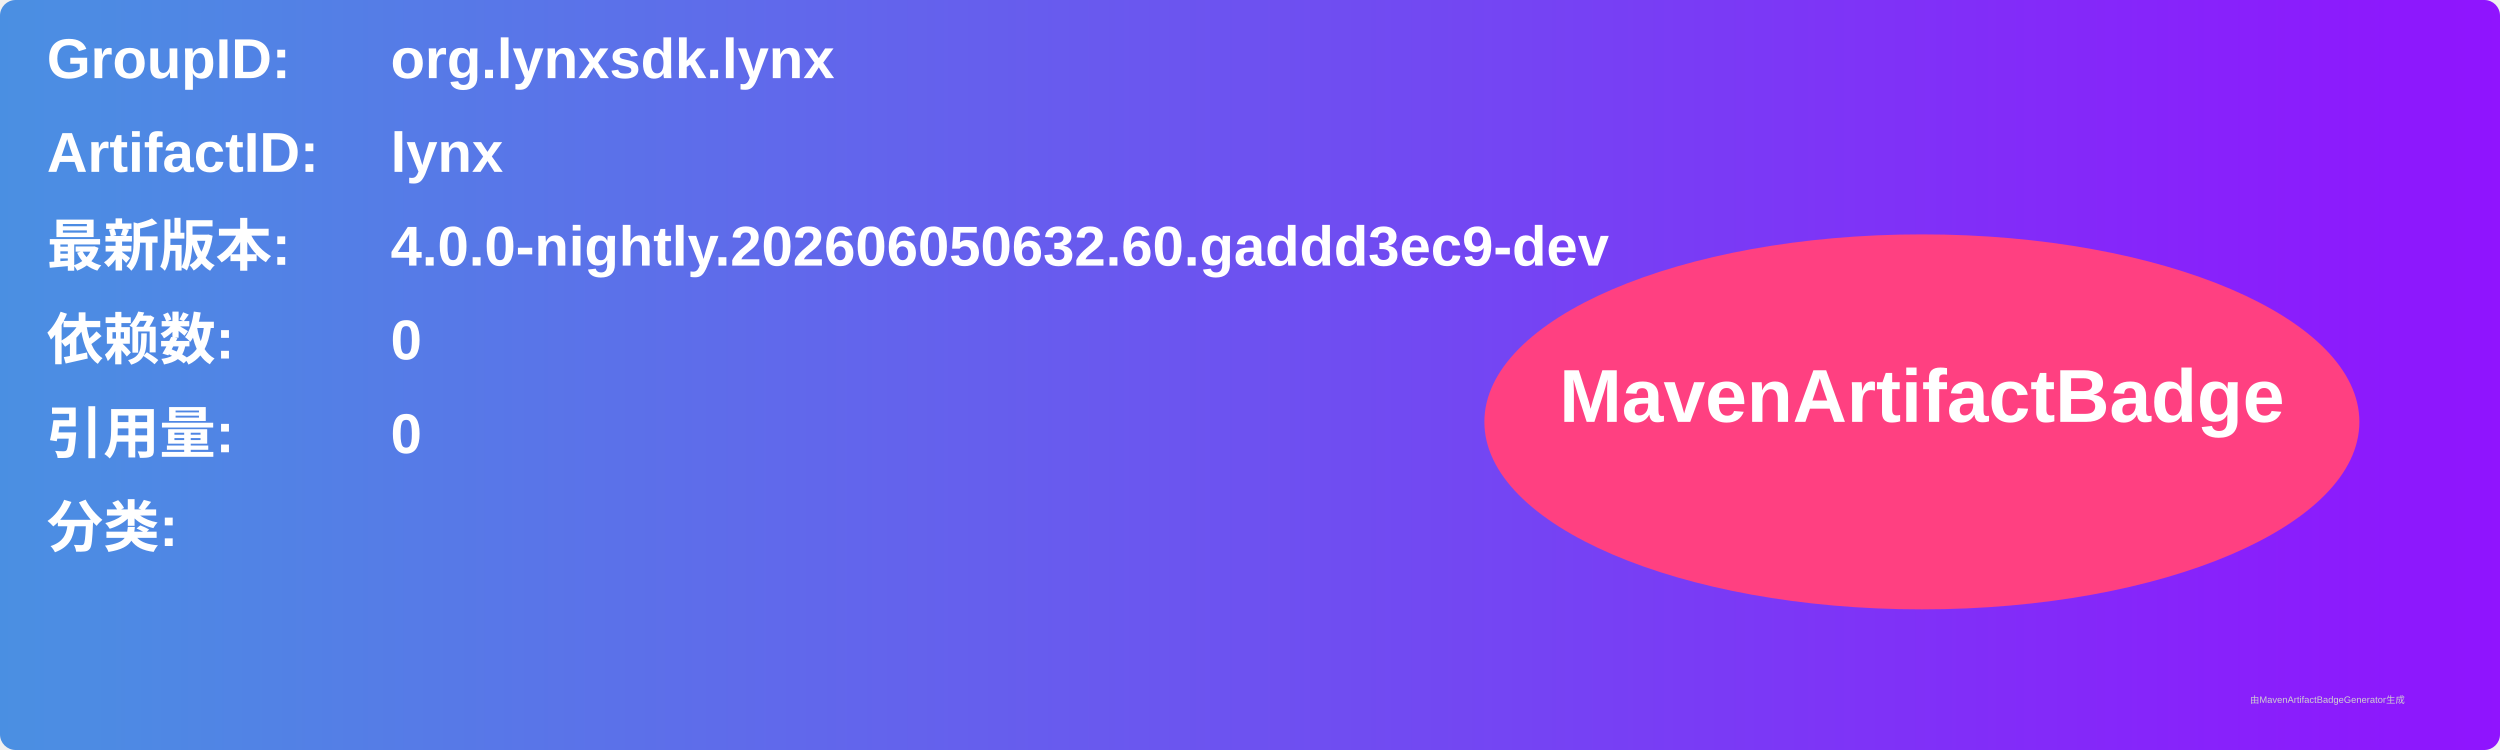
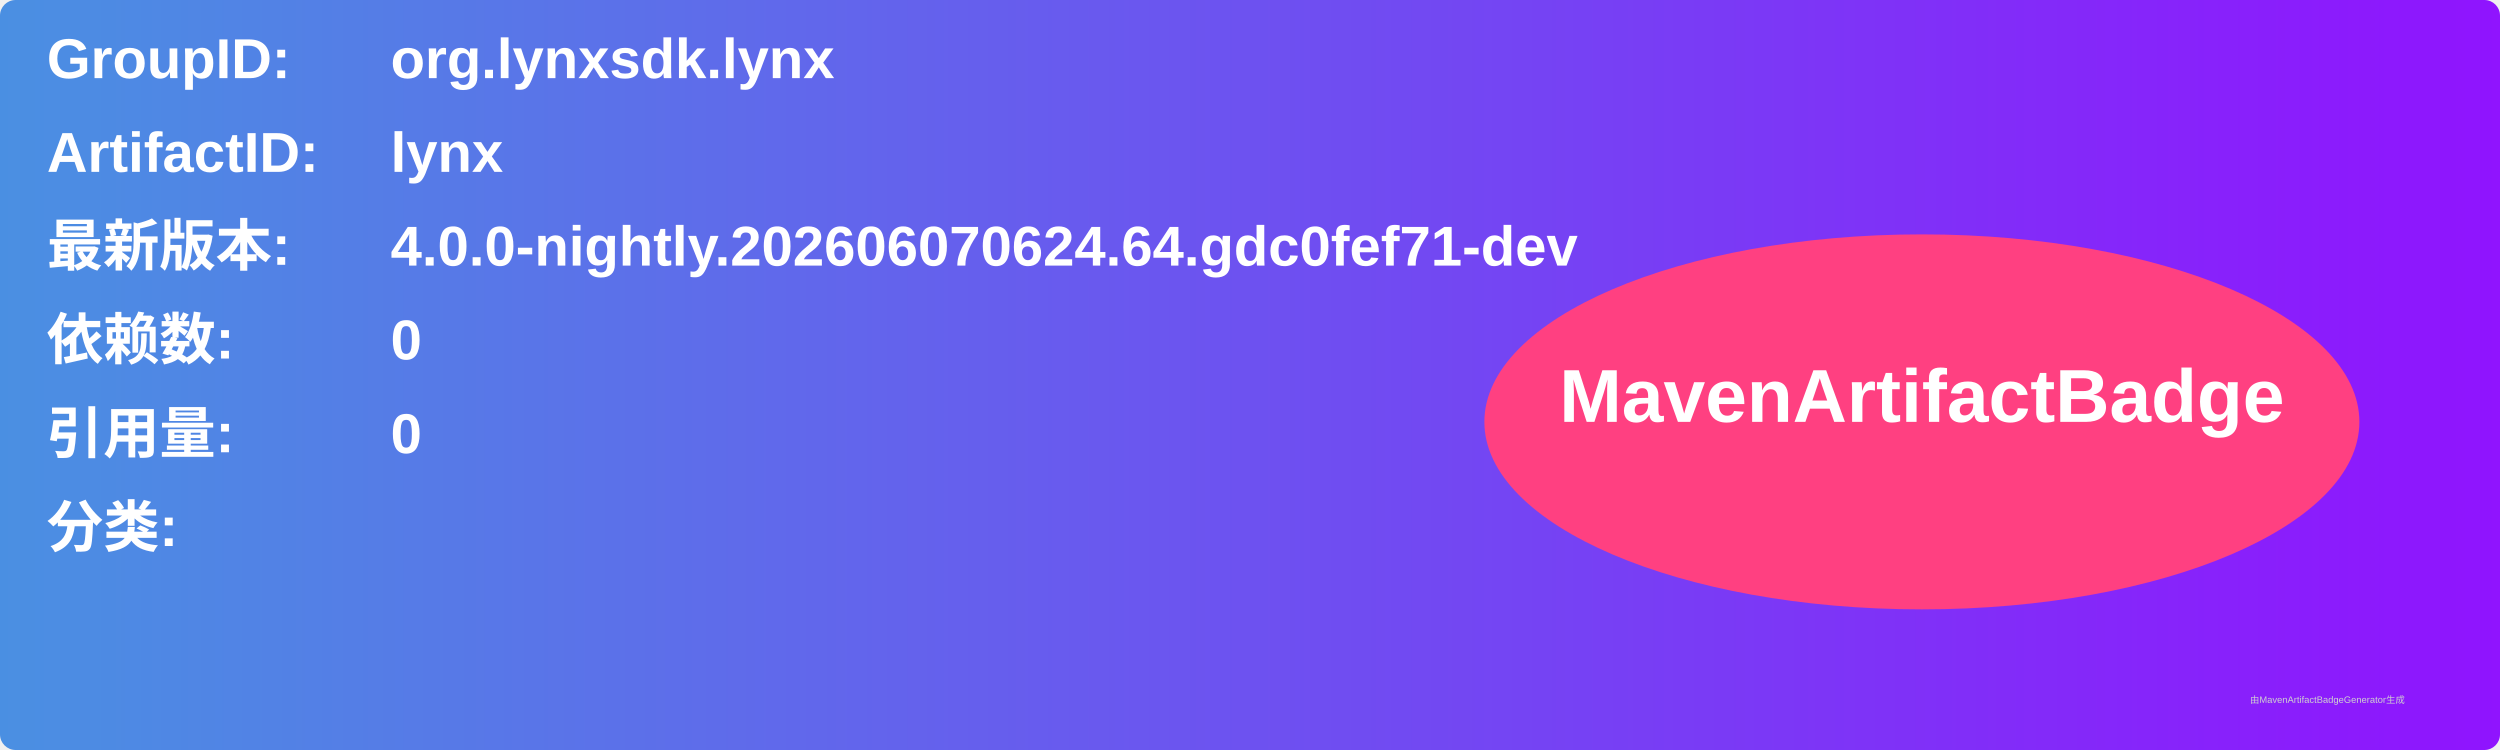
<svg xmlns="http://www.w3.org/2000/svg" width="800" height="240" viewBox="0 0 800 240">
  <linearGradient id="grad" x1="0%" y1="0%" x2="100%" y2="0%">
    <stop offset="0%" stop-color="#4a90e2" />
    <stop offset="100%" stop-color="#9013fe" />
  </linearGradient>
  <rect width="100%" height="100%" rx="5" ry="5" fill="url(#grad)" />
  <g transform="translate(15, 15)">
    <text x="0" y="10" font-family="Arial" font-size="18" fill="white" font-weight="bold" width="260">GroupID:</text>
    <text x="110" y="10" font-family="Arial" font-size="18" fill="white" font-weight="bold" width="460">org.lynxsdk.lynx</text>
    <text x="0" y="40" font-family="Arial" font-size="18" fill="white" font-weight="bold" width="260">ArtifactID:</text>
    <text x="110" y="40" font-family="Arial" font-size="18" fill="white" font-weight="bold" width="460">lynx</text>
    <text x="0" y="70" font-family="Arial" font-size="18" fill="white" font-weight="bold">最新版本:</text>
    <text x="110" y="70" font-family="Arial" font-size="18" fill="white" font-weight="bold">
-       <tspan font-weight="bold">4.0.0-nightly.202606050632.60.gaddd3ec9-dev</tspan>
+       <tspan font-weight="bold">4.0.0-nightly.202606070624.64.gdc0fef71-dev</tspan>
    </text>
    <text x="0" y="100" font-family="Arial" font-size="18" fill="white" font-weight="bold">依赖数: </text>
    <text x="110" y="100" font-family="Arial" font-size="18" fill="white">
      <tspan font-weight="bold">0</tspan>
    </text>
    <text x="0" y="130" font-family="Arial" font-size="18" fill="white" font-weight="bold">引用量: </text>
    <text x="110" y="130" font-family="Arial" font-size="18" fill="white">
      <tspan font-weight="bold">0</tspan>
    </text>
    <text x="0" y="160" font-family="Arial" font-size="18" fill="white" font-weight="bold">分类:</text>
    <text x="10" y="190" font-family="Arial" font-size="10" fill="white">
      <tspan font-weight="bold" />
    </text>
    <ellipse cx="600" cy="120" rx="140" ry="60" fill="#ff4081" />
    <text x="600" y="120" text-anchor="middle" font-family="Arial" font-size="24" fill="white" font-weight="bold">MavenArtifactBadge</text>
  </g>
  <text x="720" y="225" font-family="Arial" font-size="3" fill="#d0d0d0">由MavenArtifactBadgeGenerator生成</text>
</svg>
